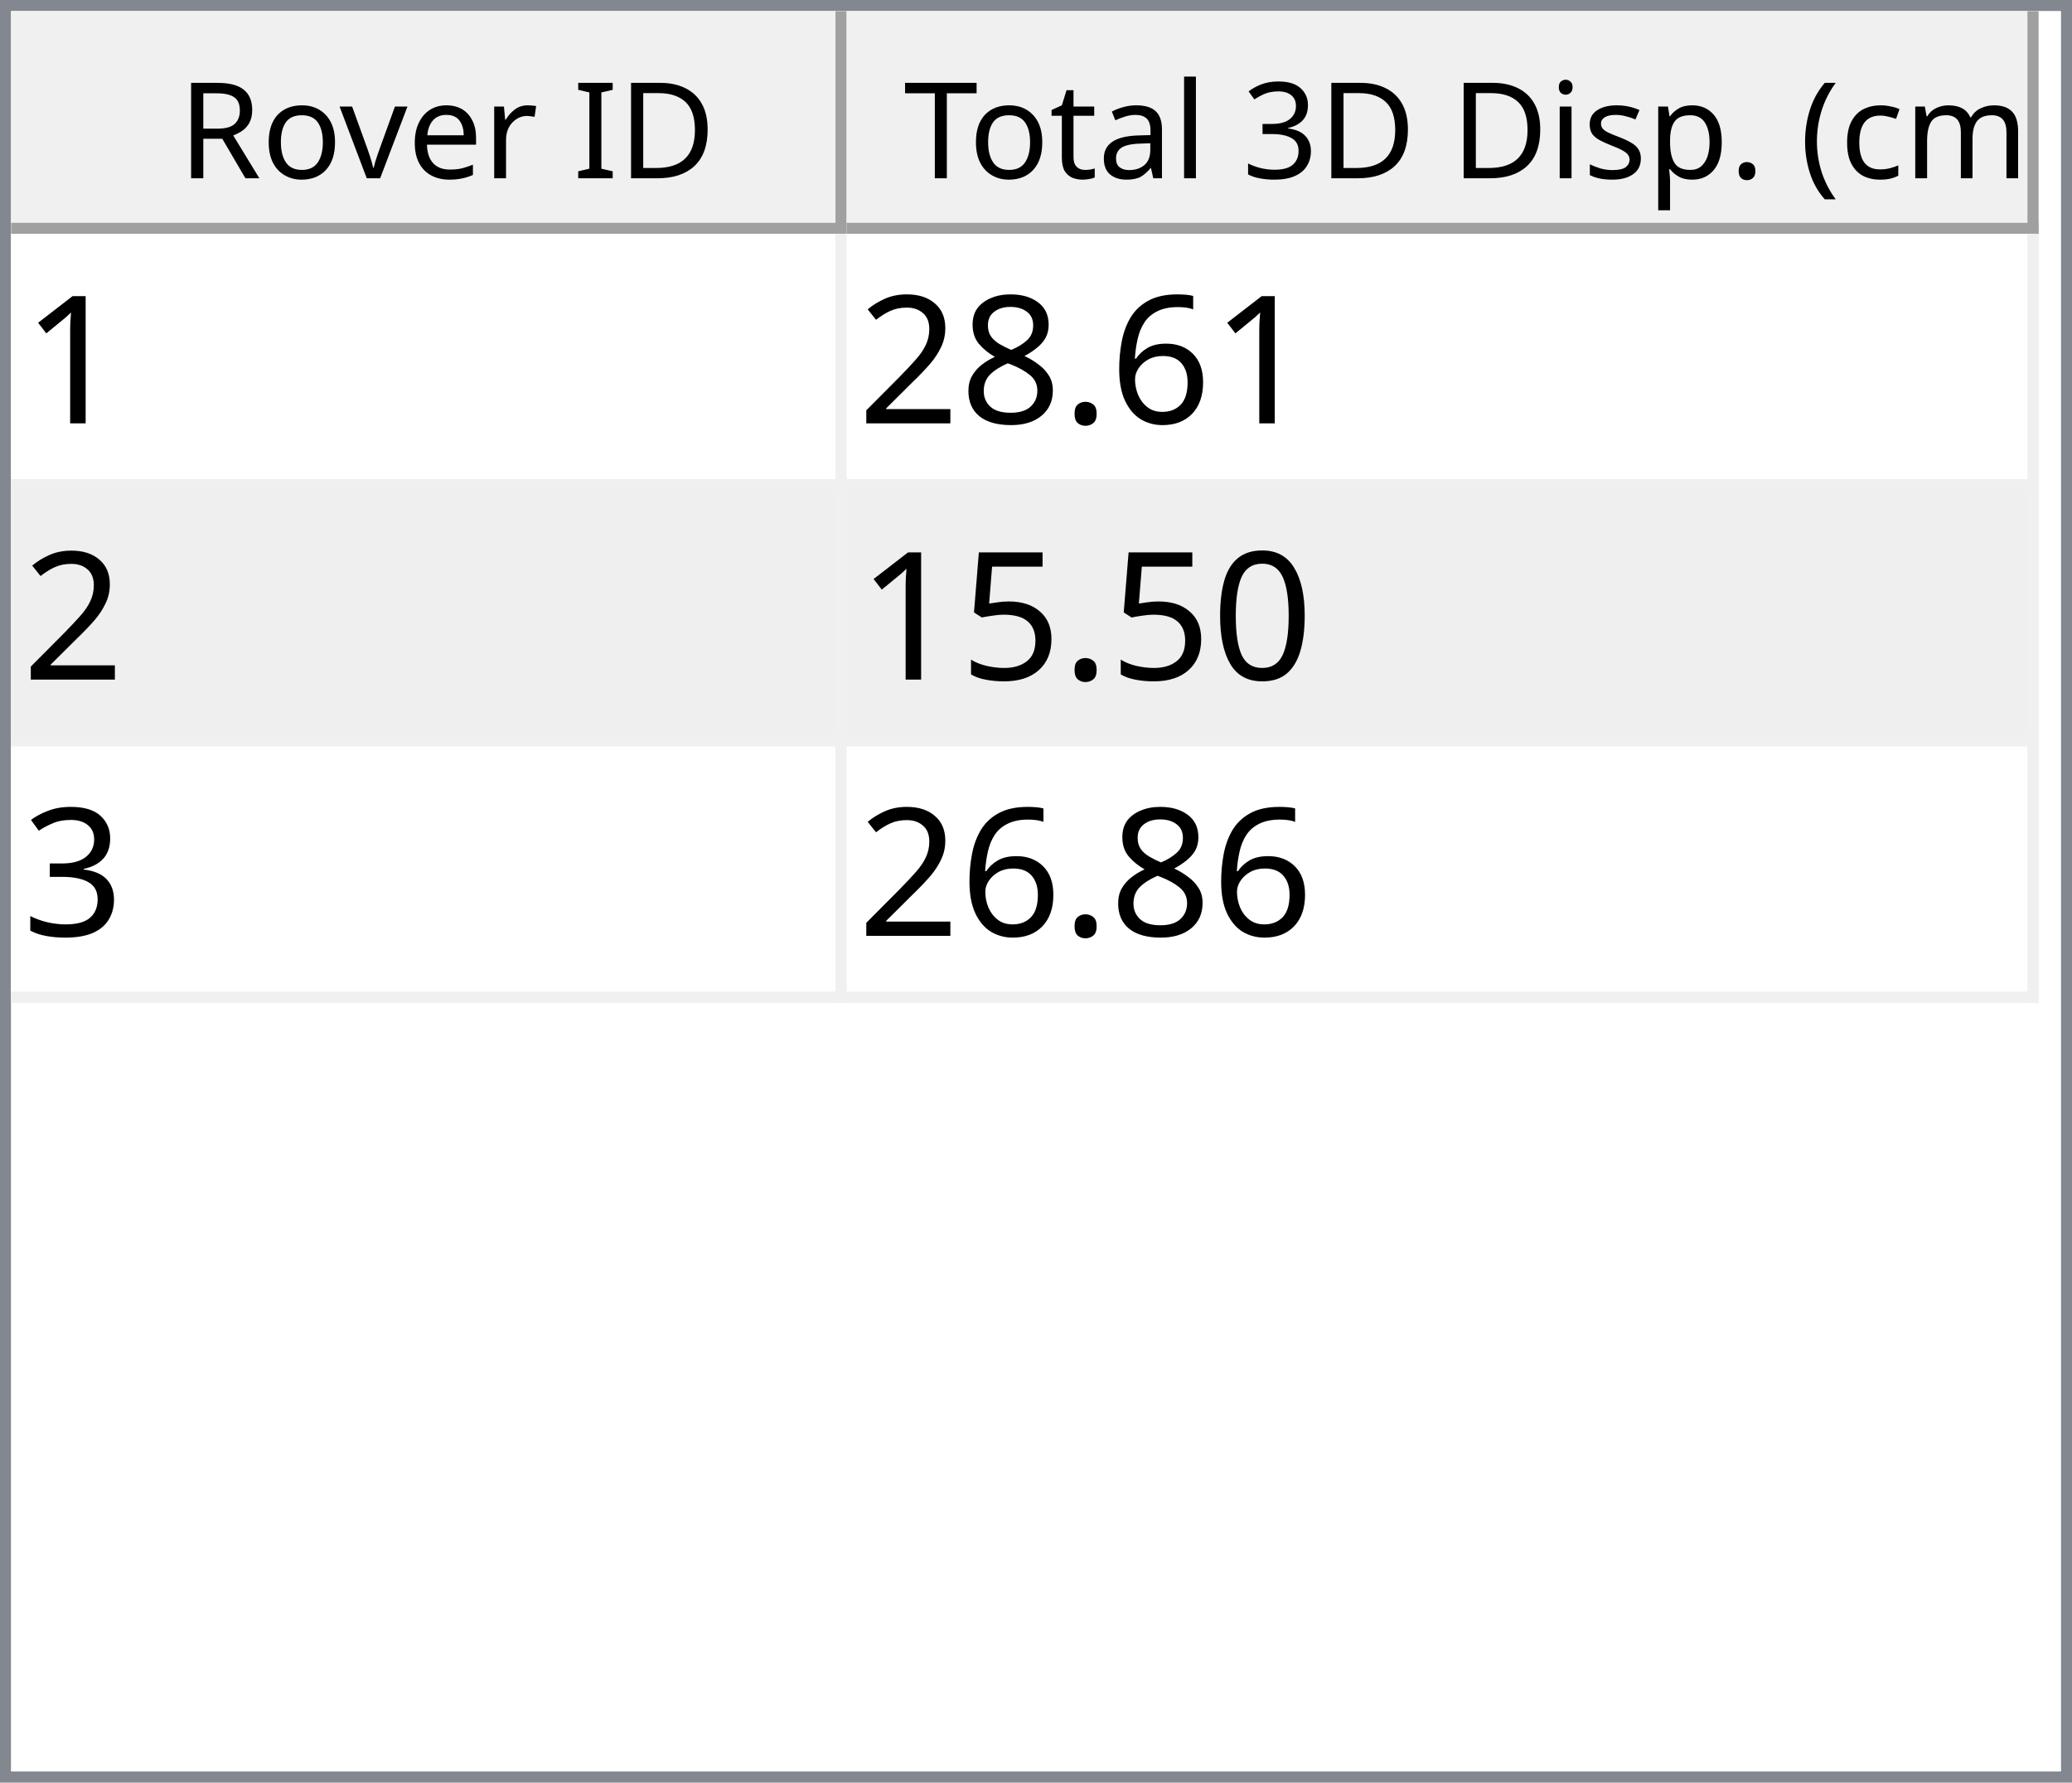
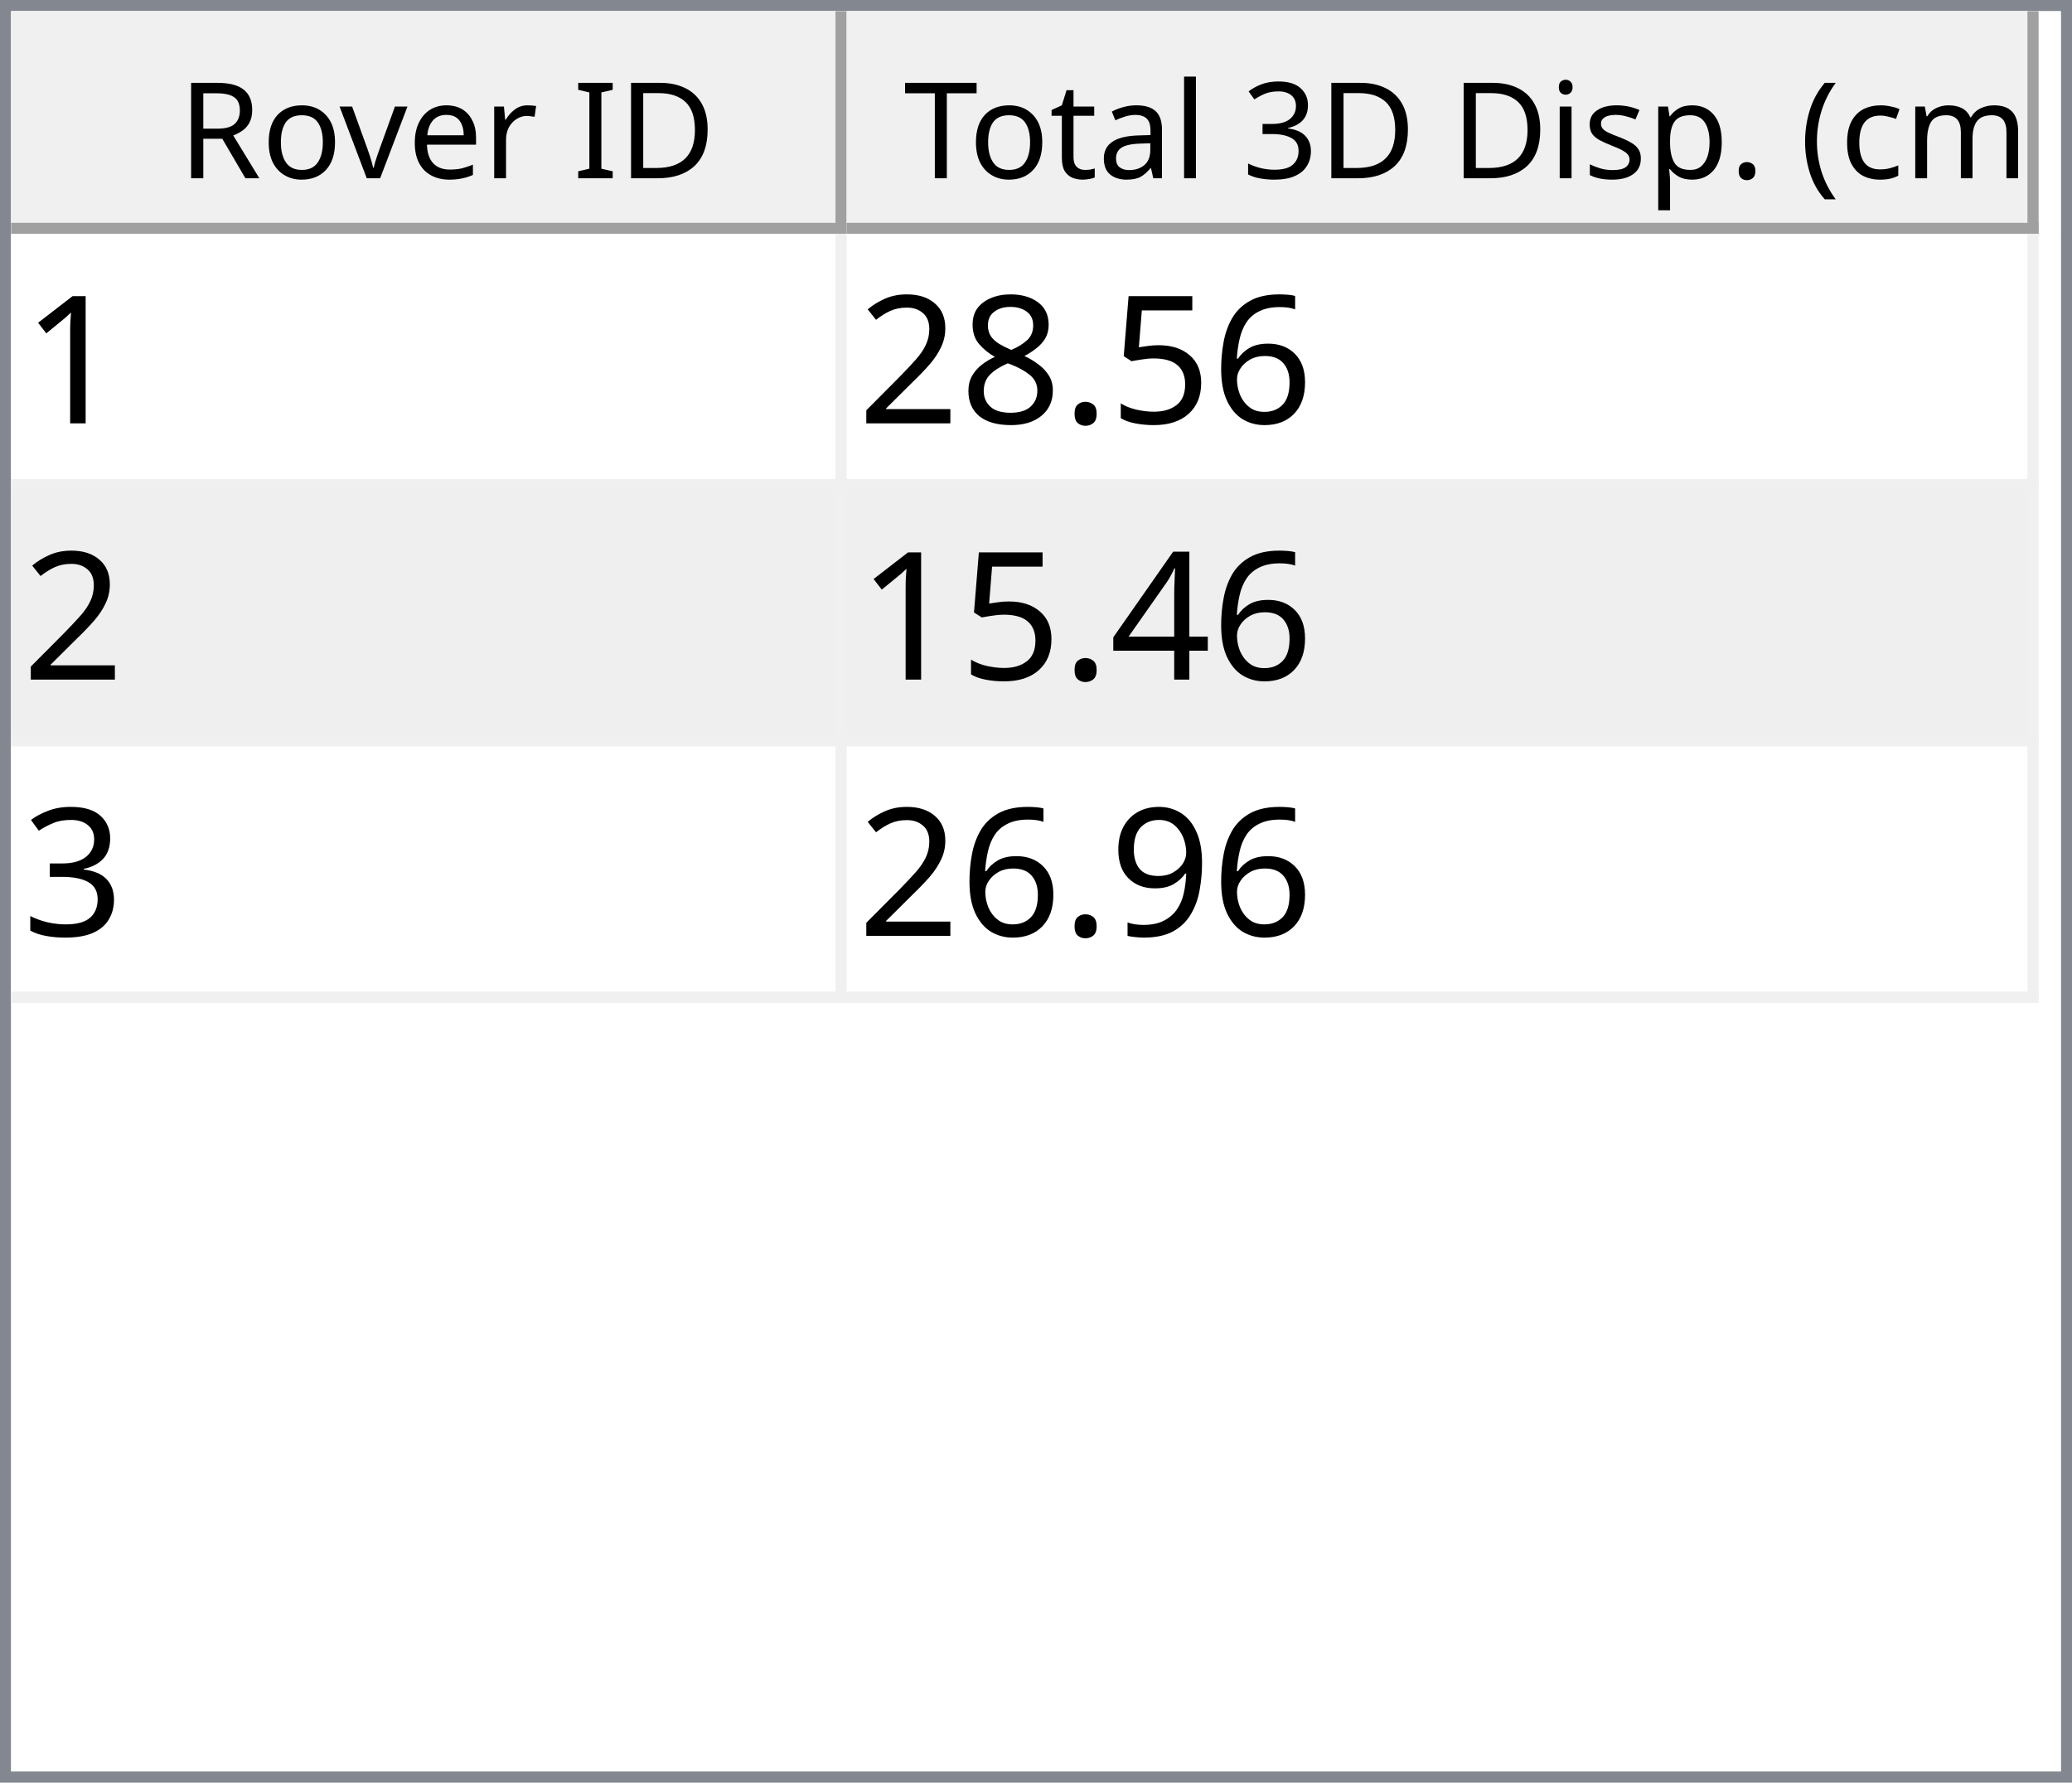
<svg xmlns="http://www.w3.org/2000/svg" style="fill-opacity:1; color-rendering:auto; color-interpolation:auto; text-rendering:auto; stroke:black; stroke-linecap:square; stroke-miterlimit:10; shape-rendering:auto; stroke-opacity:1; fill:black; stroke-dasharray:none; font-weight:normal; stroke-width:1; font-family:'Dialog'; font-style:normal; stroke-linejoin:miter; font-size:12px; stroke-dashoffset:0; image-rendering:auto;" width="186" height="160">
  <defs id="genericDefs" />
  <g>
    <defs id="defs1">
      <clipPath clipPathUnits="userSpaceOnUse" id="clipPath1">
        <path d="M0 0 L186 0 L186 160 L0 160 L0 0 Z" />
      </clipPath>
      <clipPath clipPathUnits="userSpaceOnUse" id="clipPath2">
        <path d="M0 0 L0 160 L186 160 L186 0 Z" />
      </clipPath>
      <clipPath clipPathUnits="userSpaceOnUse" id="clipPath3">
        <path d="M0 0 L0 20 L184 20 L184 0 Z" />
      </clipPath>
      <clipPath clipPathUnits="userSpaceOnUse" id="clipPath4">
        <path d="M0 0 L0 20 L75 20 L75 0 Z" />
      </clipPath>
      <clipPath clipPathUnits="userSpaceOnUse" id="clipPath5">
        <path d="M1 1 L1 19 L74 19 L74 1 Z" />
      </clipPath>
      <clipPath clipPathUnits="userSpaceOnUse" id="clipPath6">
        <path d="M0 0 L0 18 L73 18 L73 0 Z" />
      </clipPath>
      <clipPath clipPathUnits="userSpaceOnUse" id="clipPath7">
        <path d="M-0.5 -0.5 L-0.5 19.5 L74.5 19.5 L74.5 -0.5 Z" />
      </clipPath>
      <clipPath clipPathUnits="userSpaceOnUse" id="clipPath8">
        <path d="M0 0 L0 20 L107 20 L107 0 Z" />
      </clipPath>
      <clipPath clipPathUnits="userSpaceOnUse" id="clipPath9">
        <path d="M1 1 L1 19 L106 19 L106 1 Z" />
      </clipPath>
      <clipPath clipPathUnits="userSpaceOnUse" id="clipPath10">
        <path d="M0 0 L0 18 L105 18 L105 0 Z" />
      </clipPath>
      <clipPath clipPathUnits="userSpaceOnUse" id="clipPath11">
        <path d="M-0.5 -0.5 L-0.5 19.5 L106.5 19.5 L106.5 -0.5 Z" />
      </clipPath>
      <clipPath clipPathUnits="userSpaceOnUse" id="clipPath12">
        <path d="M0 0 L0 138 L184 138 L184 0 Z" />
      </clipPath>
      <clipPath clipPathUnits="userSpaceOnUse" id="clipPath13">
        <path d="M0 0 L0 69 L182 69 L182 0 Z" />
      </clipPath>
      <clipPath clipPathUnits="userSpaceOnUse" id="clipPath14">
        <path d="M-0.5 -0.5 L-0.5 68.5 L181.5 68.5 L181.5 -0.5 Z" />
      </clipPath>
      <clipPath clipPathUnits="userSpaceOnUse" id="clipPath15">
        <path d="M0 0 L0 22 L74 22 L74 0 Z" />
      </clipPath>
      <clipPath clipPathUnits="userSpaceOnUse" id="clipPath16">
        <path d="M0 0 L0 22 L106 22 L106 0 Z" />
      </clipPath>
      <font horiz-adv-x="64.551" id="font1">
        <font-face ascent="107.91" descent="25.098" units-per-em="100" style="font-style:normal; font-family:Segoe UI; font-weight:normal;" />
        <missing-glyph horiz-adv-x="64.551" d="M8.109 0 L8.109 68.266 L56.453 68.266 L56.453 0 L8.109 0 ZM15.328 7.234 L49.219 7.234 L49.219 61.031 L15.328 61.031 L15.328 7.234 Z" />
        <glyph unicode="D" horiz-adv-x="70.117" d="M9.188 0 L9.188 70.016 L28.516 70.016 Q65.531 70.016 65.531 35.891 Q65.531 19.672 55.25 9.836 Q44.969 0 27.734 0 L9.188 0 ZM17.391 62.594 L17.391 7.422 L27.828 7.422 Q41.609 7.422 49.273 14.797 Q56.938 22.172 56.938 35.688 Q56.938 62.594 28.328 62.594 L17.391 62.594 Z" />
        <glyph unicode="I" horiz-adv-x="26.611" d="M17.391 0 L9.188 0 L9.188 70.016 L17.391 70.016 L17.391 0 Z" />
        <glyph unicode=" " horiz-adv-x="27.393" d="" />
        <glyph unicode="r" horiz-adv-x="34.766" d="M34.188 41.891 Q32.078 43.5 28.125 43.5 Q23 43.5 19.555 38.672 Q16.109 33.844 16.109 25.484 L16.109 0 L8.109 0 L8.109 50 L16.109 50 L16.109 39.703 L16.312 39.703 Q18.016 44.969 21.531 47.922 Q25.047 50.875 29.391 50.875 Q32.516 50.875 34.188 50.203 L34.188 41.891 Z" />
        <glyph unicode="e" horiz-adv-x="52.295" d="M48.297 23 L12.984 23 Q13.188 14.656 17.484 10.109 Q21.781 5.562 29.297 5.562 Q37.75 5.562 44.828 11.141 L44.828 3.609 Q38.234 -1.172 27.391 -1.172 Q16.797 -1.172 10.742 5.641 Q4.688 12.453 4.688 24.812 Q4.688 36.469 11.305 43.82 Q17.922 51.172 27.734 51.172 Q37.547 51.172 42.922 44.828 Q48.297 38.484 48.297 27.203 L48.297 23 ZM40.094 29.781 Q40.047 36.719 36.75 40.578 Q33.453 44.438 27.594 44.438 Q21.922 44.438 17.969 40.383 Q14.016 36.328 13.094 29.781 L40.094 29.781 Z" />
        <glyph unicode="v" horiz-adv-x="47.9" d="M47.406 50 L27.484 0 L19.625 0 L0.688 50 L9.469 50 L22.172 13.672 Q23.578 9.672 23.922 6.688 L24.125 6.688 Q24.609 10.453 25.688 13.484 L38.969 50 L47.406 50 Z" />
        <glyph unicode="o" horiz-adv-x="58.594" d="M29 -1.172 Q17.922 -1.172 11.305 5.836 Q4.688 12.844 4.688 24.422 Q4.688 37.016 11.57 44.094 Q18.453 51.172 30.172 51.172 Q41.359 51.172 47.633 44.289 Q53.906 37.406 53.906 25.203 Q53.906 13.234 47.141 6.031 Q40.375 -1.172 29 -1.172 ZM29.594 44.438 Q21.875 44.438 17.383 39.188 Q12.891 33.938 12.891 24.703 Q12.891 15.828 17.43 10.695 Q21.969 5.562 29.594 5.562 Q37.359 5.562 41.531 10.594 Q45.703 15.625 45.703 24.906 Q45.703 34.281 41.531 39.359 Q37.359 44.438 29.594 44.438 Z" />
        <glyph unicode="R" horiz-adv-x="59.814" d="M59.375 0 L49.609 0 L37.891 19.625 Q36.281 22.359 34.766 24.289 Q33.25 26.219 31.664 27.438 Q30.078 28.656 28.25 29.219 Q26.422 29.781 24.125 29.781 L17.391 29.781 L17.391 0 L9.188 0 L9.188 70.016 L30.078 70.016 Q34.672 70.016 38.555 68.867 Q42.438 67.719 45.289 65.375 Q48.141 63.031 49.758 59.547 Q51.375 56.062 51.375 51.375 Q51.375 47.703 50.273 44.656 Q49.172 41.609 47.148 39.211 Q45.125 36.812 42.266 35.133 Q39.406 33.453 35.844 32.516 L35.844 32.328 Q37.594 31.547 38.891 30.547 Q40.188 29.547 41.359 28.18 Q42.531 26.812 43.68 25.078 Q44.828 23.344 46.234 21.047 L59.375 0 ZM17.391 62.594 L17.391 37.203 L28.516 37.203 Q31.594 37.203 34.203 38.133 Q36.812 39.062 38.719 40.797 Q40.625 42.531 41.703 45.047 Q42.781 47.562 42.781 50.688 Q42.781 56.297 39.141 59.445 Q35.5 62.594 28.609 62.594 L17.391 62.594 Z" />
        <glyph unicode=")" horiz-adv-x="30.176" d="M8.297 -15.922 L1.172 -15.922 Q16.406 2.344 16.406 26.812 Q16.406 51.469 1.078 70.016 L8.297 70.016 Q23.531 52.156 23.531 26.703 Q23.531 1.375 8.297 -15.922 Z" />
        <glyph unicode="m" horiz-adv-x="86.133" d="M79.109 0 L71.094 0 L71.094 28.719 Q71.094 37.016 68.531 40.727 Q65.969 44.438 59.906 44.438 Q54.781 44.438 51.195 39.75 Q47.609 35.062 47.609 28.516 L47.609 0 L39.594 0 L39.594 29.688 Q39.594 44.438 28.219 44.438 Q22.953 44.438 19.531 40.016 Q16.109 35.594 16.109 28.516 L16.109 0 L8.109 0 L8.109 50 L16.109 50 L16.109 42.094 L16.312 42.094 Q21.625 51.172 31.844 51.172 Q36.969 51.172 40.773 48.312 Q44.578 45.453 46 40.828 Q51.562 51.172 62.594 51.172 Q79.109 51.172 79.109 30.812 L79.109 0 Z" />
        <glyph unicode="c" horiz-adv-x="46.191" d="M42.188 2.297 Q36.422 -1.172 28.516 -1.172 Q17.828 -1.172 11.258 5.789 Q4.688 12.75 4.688 23.828 Q4.688 36.188 11.766 43.68 Q18.844 51.172 30.672 51.172 Q37.25 51.172 42.281 48.734 L42.281 40.531 Q36.719 44.438 30.375 44.438 Q22.703 44.438 17.797 38.945 Q12.891 33.453 12.891 24.516 Q12.891 15.719 17.508 10.641 Q22.125 5.562 29.891 5.562 Q36.422 5.562 42.188 9.906 L42.188 2.297 Z" />
        <glyph unicode="(" horiz-adv-x="30.176" d="M29.109 -15.922 L21.969 -15.922 Q6.844 1.375 6.844 26.703 Q6.844 52.156 21.969 70.016 L29.203 70.016 Q13.875 51.469 13.875 26.812 Q13.875 2.344 29.109 -15.922 Z" />
        <glyph unicode="." horiz-adv-x="21.68" d="M10.891 -1.078 Q8.641 -1.078 7.055 0.539 Q5.469 2.156 5.469 4.391 Q5.469 6.641 7.055 8.273 Q8.641 9.906 10.891 9.906 Q13.188 9.906 14.797 8.273 Q16.406 6.641 16.406 4.391 Q16.406 2.156 14.797 0.539 Q13.188 -1.078 10.891 -1.078 Z" />
        <glyph unicode="p" horiz-adv-x="58.789" d="M16.312 7.234 L16.109 7.234 L16.109 -23 L8.109 -23 L8.109 50 L16.109 50 L16.109 41.219 L16.312 41.219 Q22.219 51.172 33.594 51.172 Q43.266 51.172 48.688 44.461 Q54.109 37.75 54.109 26.469 Q54.109 13.922 48 6.375 Q41.891 -1.172 31.297 -1.172 Q21.578 -1.172 16.312 7.234 ZM16.109 27.391 L16.109 20.406 Q16.109 14.203 20.141 9.883 Q24.172 5.562 30.375 5.562 Q37.641 5.562 41.773 11.133 Q45.906 16.703 45.906 26.609 Q45.906 34.969 42.047 39.703 Q38.188 44.438 31.594 44.438 Q24.609 44.438 20.359 39.578 Q16.109 34.719 16.109 27.391 Z" />
        <glyph unicode="s" horiz-adv-x="42.432" d="M5.078 1.812 L5.078 10.406 Q11.625 5.562 19.484 5.562 Q30.031 5.562 30.031 12.594 Q30.031 14.594 29.125 15.992 Q28.219 17.391 26.68 18.461 Q25.141 19.531 23.07 20.383 Q21 21.234 18.609 22.172 Q15.281 23.484 12.766 24.828 Q10.25 26.172 8.57 27.859 Q6.891 29.547 6.031 31.695 Q5.172 33.844 5.172 36.719 Q5.172 40.234 6.789 42.945 Q8.406 45.656 11.086 47.484 Q13.766 49.312 17.211 50.242 Q20.656 51.172 24.312 51.172 Q30.812 51.172 35.938 48.922 L35.938 40.828 Q30.422 44.438 23.25 44.438 Q21 44.438 19.195 43.922 Q17.391 43.406 16.094 42.477 Q14.797 41.547 14.086 40.258 Q13.375 38.969 13.375 37.406 Q13.375 35.453 14.086 34.133 Q14.797 32.812 16.164 31.789 Q17.531 30.766 19.484 29.938 Q21.438 29.109 23.922 28.125 Q27.25 26.859 29.883 25.516 Q32.516 24.172 34.375 22.484 Q36.234 20.797 37.234 18.602 Q38.234 16.406 38.234 13.375 Q38.234 9.672 36.602 6.938 Q34.969 4.203 32.234 2.398 Q29.5 0.594 25.93 -0.289 Q22.359 -1.172 18.453 -1.172 Q10.75 -1.172 5.078 1.812 Z" />
        <glyph unicode="i" horiz-adv-x="24.219" d="M12.203 62.703 Q10.062 62.703 8.547 64.164 Q7.031 65.625 7.031 67.875 Q7.031 70.125 8.547 71.609 Q10.062 73.094 12.203 73.094 Q14.406 73.094 15.945 71.609 Q17.484 70.125 17.484 67.875 Q17.484 65.719 15.945 64.211 Q14.406 62.703 12.203 62.703 ZM16.109 0 L8.109 0 L8.109 50 L16.109 50 L16.109 0 Z" />
        <glyph unicode="3" horiz-adv-x="53.906" d="M46.531 19.828 Q46.531 15.094 44.75 11.211 Q42.969 7.328 39.719 4.57 Q36.469 1.812 31.93 0.297 Q27.391 -1.219 21.922 -1.219 Q11.922 -1.219 6 2.594 L6 11.188 Q13.094 5.609 22.219 5.609 Q25.875 5.609 28.828 6.539 Q31.781 7.469 33.906 9.227 Q36.031 10.984 37.18 13.477 Q38.328 15.969 38.328 19.094 Q38.328 32.812 18.797 32.812 L12.984 32.812 L12.984 39.594 L18.5 39.594 Q35.797 39.594 35.797 52.484 Q35.797 64.406 22.609 64.406 Q15.188 64.406 8.688 59.422 L8.688 67.188 Q15.375 71.188 24.609 71.188 Q29 71.188 32.57 69.969 Q36.141 68.75 38.68 66.555 Q41.219 64.359 42.609 61.281 Q44 58.203 44 54.5 Q44 40.672 30.031 36.719 L30.031 36.531 Q33.594 36.141 36.625 34.797 Q39.656 33.453 41.852 31.305 Q44.047 29.156 45.289 26.25 Q46.531 23.344 46.531 19.828 Z" />
        <glyph unicode="l" horiz-adv-x="24.219" d="M16.109 0 L8.109 0 L8.109 74.031 L16.109 74.031 L16.109 0 Z" />
        <glyph unicode="a" horiz-adv-x="50.879" d="M43.891 0 L35.891 0 L35.891 7.812 L35.688 7.812 Q30.469 -1.172 20.312 -1.172 Q12.844 -1.172 8.617 2.781 Q4.391 6.734 4.391 13.281 Q4.391 27.297 20.906 29.594 L35.891 31.688 Q35.891 44.438 25.594 44.438 Q16.547 44.438 9.281 38.281 L9.281 46.484 Q16.656 51.172 26.266 51.172 Q43.891 51.172 43.891 32.516 L43.891 0 ZM35.891 25.297 L23.828 23.641 Q18.266 22.859 15.43 20.875 Q12.594 18.891 12.594 13.875 Q12.594 10.203 15.211 7.883 Q17.828 5.562 22.172 5.562 Q28.125 5.562 32.008 9.742 Q35.891 13.922 35.891 20.312 L35.891 25.297 Z" />
        <glyph unicode="t" horiz-adv-x="33.887" d="M31.297 0.484 Q28.469 -1.078 23.828 -1.078 Q10.688 -1.078 10.688 13.578 L10.688 43.172 L2.094 43.172 L2.094 50 L10.688 50 L10.688 62.203 L18.703 64.797 L18.703 50 L31.297 50 L31.297 43.172 L18.703 43.172 L18.703 14.984 Q18.703 9.969 20.414 7.82 Q22.125 5.672 26.078 5.672 Q29.109 5.672 31.297 7.328 L31.297 0.484 Z" />
        <glyph unicode="T" horiz-adv-x="52.393" d="M50.594 62.594 L30.375 62.594 L30.375 0 L22.172 0 L22.172 62.594 L2 62.594 L2 70.016 L50.594 70.016 L50.594 62.594 Z" />
      </font>
      <font horiz-adv-x="75.0" id="font2">
        <font-face ascent="100.537" descent="21.973" units-per-em="100" style="font-style:normal; font-family:sans-serif; font-weight:normal;" />
        <missing-glyph horiz-adv-x="75.0" d="M12.5 0 L12.5 62.5 L62.5 62.5 L62.5 0 L12.5 0 ZM14.062 1.562 L60.938 1.562 L60.938 60.938 L14.062 60.938 L14.062 1.562 Z" />
        <glyph unicode="1" horiz-adv-x="55.615" d="M37.25 0 L28.469 0 L28.469 56 Q25.297 52.984 20.141 49.953 Q14.984 46.922 10.891 45.406 L10.891 53.906 Q18.266 57.375 23.781 62.305 Q29.297 67.234 31.594 71.875 L37.25 71.875 L37.25 0 Z" />
        <glyph unicode="6" horiz-adv-x="55.615" d="M49.75 54.047 L41.016 53.375 Q39.844 58.547 37.703 60.891 Q34.125 64.656 28.906 64.656 Q24.703 64.656 21.531 62.312 Q17.391 59.281 14.992 53.469 Q12.594 47.656 12.5 36.922 Q15.672 41.75 20.266 44.094 Q24.859 46.438 29.891 46.438 Q38.672 46.438 44.852 39.969 Q51.031 33.5 51.031 23.25 Q51.031 16.5 48.125 10.719 Q45.219 4.938 40.141 1.859 Q35.062 -1.219 28.609 -1.219 Q17.625 -1.219 10.695 6.859 Q3.766 14.938 3.766 33.5 Q3.766 54.25 11.422 63.672 Q18.109 71.875 29.438 71.875 Q37.891 71.875 43.289 67.141 Q48.688 62.406 49.75 54.047 ZM13.875 23.188 Q13.875 18.656 15.797 14.508 Q17.719 10.359 21.188 8.18 Q24.656 6 28.469 6 Q34.031 6 38.039 10.492 Q42.047 14.984 42.047 22.703 Q42.047 30.125 38.086 34.398 Q34.125 38.672 28.125 38.672 Q22.172 38.672 18.023 34.398 Q13.875 30.125 13.875 23.188 Z" />
+         <glyph unicode="5" horiz-adv-x="55.615" d="M4.156 18.75 L13.375 19.531 Q14.406 12.797 18.141 9.398 Q21.875 6 27.156 6 Q33.5 6 37.891 10.789 Q42.281 15.578 42.281 23.484 Q42.281 31 38.062 35.352 Q33.844 39.703 27 39.703 Q22.75 39.703 19.336 37.773 Q15.922 35.844 13.969 32.766 L5.719 33.844 L12.641 70.609 L48.25 70.609 L48.25 62.203 L19.672 62.203 L15.828 42.969 Q22.266 47.469 29.344 47.469 Q38.719 47.469 45.164 40.969 Q51.609 34.469 51.609 24.266 Q51.609 14.547 45.953 7.469 Q39.062 -1.219 27.156 -1.219 Q17.391 -1.219 11.211 4.25 Q5.031 9.719 4.156 18.75 Z" />
        <glyph unicode="." horiz-adv-x="27.783" d="M9.078 0 L9.078 10.016 L19.094 10.016 L19.094 0 L9.078 0 Z" />
        <glyph unicode="8" horiz-adv-x="55.615" d="M17.672 38.812 Q12.203 40.828 9.57 44.539 Q6.938 48.25 6.938 53.422 Q6.938 61.234 12.555 66.555 Q18.172 71.875 27.484 71.875 Q36.859 71.875 42.578 66.43 Q48.297 60.984 48.297 53.172 Q48.297 48.188 45.68 44.508 Q43.062 40.828 37.75 38.812 Q44.344 36.672 47.781 31.883 Q51.219 27.094 51.219 20.453 Q51.219 11.281 44.727 5.031 Q38.234 -1.219 27.641 -1.219 Q17.047 -1.219 10.547 5.055 Q4.047 11.328 4.047 20.703 Q4.047 27.688 7.594 32.398 Q11.141 37.109 17.672 38.812 ZM15.922 53.719 Q15.922 48.641 19.195 45.414 Q22.469 42.188 27.688 42.188 Q32.766 42.188 36.016 45.383 Q39.266 48.578 39.266 53.219 Q39.266 58.062 35.914 61.359 Q32.562 64.656 27.594 64.656 Q22.562 64.656 19.242 61.43 Q15.922 58.203 15.922 53.719 ZM13.094 20.656 Q13.094 16.891 14.875 13.375 Q16.656 9.859 20.172 7.93 Q23.688 6 27.734 6 Q34.031 6 38.133 10.055 Q42.234 14.109 42.234 20.359 Q42.234 26.703 38.016 30.859 Q33.797 35.016 27.438 35.016 Q21.234 35.016 17.164 30.914 Q13.094 26.812 13.094 20.656 Z" />
        <glyph unicode="2" horiz-adv-x="55.615" d="M50.344 8.453 L50.344 0 L3.031 0 Q2.938 3.172 4.047 6.109 Q5.859 10.938 9.836 15.625 Q13.812 20.312 21.344 26.469 Q33.016 36.031 37.117 41.625 Q41.219 47.219 41.219 52.203 Q41.219 57.422 37.477 61.008 Q33.734 64.594 27.734 64.594 Q21.391 64.594 17.578 60.789 Q13.766 56.984 13.719 50.25 L4.688 51.172 Q5.609 61.281 11.664 66.578 Q17.719 71.875 27.938 71.875 Q38.234 71.875 44.242 66.164 Q50.25 60.453 50.25 52 Q50.25 47.703 48.492 43.555 Q46.734 39.406 42.656 34.812 Q38.578 30.219 29.109 22.219 Q21.188 15.578 18.945 13.211 Q16.703 10.844 15.234 8.453 L50.344 8.453 Z" />
-         <glyph unicode="0" horiz-adv-x="55.615" d="M4.156 35.297 Q4.156 48 6.766 55.742 Q9.375 63.484 14.523 67.68 Q19.672 71.875 27.484 71.875 Q33.25 71.875 37.594 69.555 Q41.938 67.234 44.773 62.867 Q47.609 58.5 49.219 52.227 Q50.828 45.953 50.828 35.297 Q50.828 22.703 48.242 14.969 Q45.656 7.234 40.508 3.008 Q35.359 -1.219 27.484 -1.219 Q17.141 -1.219 11.234 6.203 Q4.156 15.141 4.156 35.297 ZM13.188 35.297 Q13.188 17.672 17.312 11.836 Q21.438 6 27.484 6 Q33.547 6 37.672 11.859 Q41.797 17.719 41.797 35.297 Q41.797 52.984 37.672 58.789 Q33.547 64.594 27.391 64.594 Q21.344 64.594 17.719 59.469 Q13.188 52.938 13.188 35.297 Z" />
-         <glyph unicode="5" horiz-adv-x="55.615" d="M4.156 18.75 L13.375 19.531 Q14.406 12.797 18.141 9.398 Q21.875 6 27.156 6 Q33.5 6 37.891 10.789 Q42.281 15.578 42.281 23.484 Q42.281 31 38.062 35.352 Q33.844 39.703 27 39.703 Q22.75 39.703 19.336 37.773 Q15.922 35.844 13.969 32.766 L5.719 33.844 L12.641 70.609 L48.25 70.609 L48.25 62.203 L19.672 62.203 L15.828 42.969 Q22.266 47.469 29.344 47.469 Q38.719 47.469 45.164 40.969 Q51.609 34.469 51.609 24.266 Q51.609 14.547 45.953 7.469 Q39.062 -1.219 27.156 -1.219 Q17.391 -1.219 11.211 4.25 Q5.031 9.719 4.156 18.75 Z" />
+         <glyph unicode="4" horiz-adv-x="55.615" d="M32.328 0 L32.328 17.141 L1.266 17.141 L1.266 25.203 L33.938 71.578 L41.109 71.578 L41.109 25.203 L50.781 25.203 L50.781 17.141 L41.109 17.141 L41.109 0 L32.328 0 ZM32.328 25.203 L32.328 57.469 L9.906 25.203 L32.328 25.203 Z" />
        <glyph unicode="3" horiz-adv-x="55.615" d="M4.203 18.891 L12.984 20.062 Q14.5 12.594 18.141 9.297 Q21.781 6 27 6 Q33.203 6 37.477 10.297 Q41.75 14.594 41.75 20.953 Q41.75 27 37.797 30.93 Q33.844 34.859 27.734 34.859 Q25.25 34.859 21.531 33.891 L22.516 41.609 Q23.391 41.5 23.922 41.5 Q29.547 41.5 34.039 44.43 Q38.531 47.359 38.531 53.469 Q38.531 58.297 35.258 61.477 Q31.984 64.656 26.812 64.656 Q21.688 64.656 18.266 61.43 Q14.844 58.203 13.875 51.766 L5.078 53.328 Q6.688 62.156 12.398 67.016 Q18.109 71.875 26.609 71.875 Q32.469 71.875 37.398 69.359 Q42.328 66.844 44.945 62.5 Q47.562 58.156 47.562 53.266 Q47.562 48.641 45.07 44.828 Q42.578 41.016 37.703 38.766 Q44.047 37.312 47.562 32.695 Q51.078 28.078 51.078 21.141 Q51.078 11.766 44.242 5.25 Q37.406 -1.266 26.953 -1.266 Q17.531 -1.266 11.305 4.352 Q5.078 9.969 4.203 18.891 Z" />
+         <glyph unicode="9" horiz-adv-x="55.615" d="M5.469 16.547 L13.922 17.328 Q14.984 11.375 18.016 8.688 Q21.047 6 25.781 6 Q29.828 6 32.883 7.859 Q35.938 9.719 37.891 12.82 Q39.844 15.922 41.164 21.195 Q42.484 26.469 42.484 31.938 Q42.484 32.516 42.438 33.688 Q39.797 29.5 35.234 26.883 Q30.672 24.266 25.344 24.266 Q16.453 24.266 10.305 30.711 Q4.156 37.156 4.156 47.703 Q4.156 58.594 10.578 65.234 Q17 71.875 26.656 71.875 Q33.641 71.875 39.43 68.117 Q45.219 64.359 48.219 57.398 Q51.219 50.438 51.219 37.25 Q51.219 23.531 48.242 15.406 Q45.266 7.281 39.383 3.031 Q33.5 -1.219 25.594 -1.219 Q17.188 -1.219 11.867 3.445 Q6.547 8.109 5.469 16.547 ZM41.453 48.141 Q41.453 55.719 37.43 60.156 Q33.406 64.594 27.734 64.594 Q21.875 64.594 17.531 59.812 Q13.188 55.031 13.188 47.406 Q13.188 40.578 17.312 36.305 Q21.438 32.031 27.484 32.031 Q33.594 32.031 37.523 36.305 Q41.453 40.578 41.453 48.141 Z" />
      </font>
    </defs>
    <g style="fill:white; stroke:white;">
      <rect x="0" y="0" width="186" style="clip-path:url(#clipPath1); stroke:none;" height="160" />
    </g>
    <g style="fill:white; text-rendering:optimizeSpeed; color-rendering:optimizeSpeed; image-rendering:optimizeSpeed; shape-rendering:crispEdges; stroke:white; color-interpolation:sRGB;">
      <rect x="0" width="186" height="160" y="0" style="stroke:none;" />
      <path style="stroke:none;" d="M0 160 L186 160 L186 0 L0 0 Z" />
    </g>
    <g style="fill:rgb(240,240,240); font-family:'Segoe UI'; stroke:rgb(240,240,240);">
      <rect x="0" y="0" width="186" style="clip-path:url(#clipPath2); stroke:none;" height="160" />
    </g>
    <g style="fill:rgb(130,135,144); font-family:'Segoe UI'; stroke:rgb(130,135,144);">
      <path d="M0 0 L186 0 L186 160 L0 160 L0 0 ZM1 1 L185 1 L185 159 L1 159 L1 1 Z" style="fill-rule:evenodd; clip-path:url(#clipPath2); stroke:none;" />
    </g>
    <g style="fill:white; font-family:'Segoe UI'; stroke:white;" transform="translate(1,1)">
      <rect x="0" y="0" width="184" style="clip-path:url(#clipPath3); stroke:none;" height="20" />
    </g>
    <g style="fill:rgb(240,240,240); font-family:'Segoe UI'; stroke:rgb(240,240,240);" transform="translate(1,1)">
      <rect x="0" y="0" width="75" style="clip-path:url(#clipPath4); stroke:none;" height="20" />
    </g>
    <g style="font-family:'Segoe UI';" transform="translate(2,2)">
      <text x="14" xml:space="preserve" y="14" style="clip-path:url(#clipPath6); stroke:none;">Rover ID</text>
    </g>
    <g style="fill:rgb(160,160,160); font-family:'Segoe UI'; stroke:rgb(160,160,160); stroke-linejoin:bevel;" transform="translate(1.5,1.5)">
      <line x1="74" x2="74" y1="0" style="fill:none; clip-path:url(#clipPath7);" y2="19" />
    </g>
    <g style="fill:rgb(160,160,160); font-family:'Segoe UI'; stroke:rgb(160,160,160); stroke-linejoin:bevel;" transform="matrix(1,0,0,1,1,1) translate(0.5,0.5)">
      <line x1="0" x2="74" y1="19" style="fill:none; clip-path:url(#clipPath7);" y2="19" />
    </g>
    <g style="fill:rgb(240,240,240); font-family:'Segoe UI'; stroke:rgb(240,240,240);" transform="translate(76,1)">
      <rect x="0" y="0" width="107" style="clip-path:url(#clipPath8); stroke:none;" height="20" />
    </g>
    <g style="font-family:'Segoe UI';" transform="translate(77,2)">
      <text x="1" xml:space="preserve" y="14" style="clip-path:url(#clipPath10); stroke:none;"> Total 3D Disp. (cm)</text>
    </g>
    <g style="fill:rgb(160,160,160); font-family:'Segoe UI'; stroke:rgb(160,160,160); stroke-linejoin:bevel;" transform="translate(76.5,1.5)">
      <line x1="106" x2="106" y1="0" style="fill:none; clip-path:url(#clipPath11);" y2="19" />
    </g>
    <g style="fill:rgb(160,160,160); font-family:'Segoe UI'; stroke:rgb(160,160,160); stroke-linejoin:bevel;" transform="matrix(1,0,0,1,76,1) translate(0.5,0.5)">
      <line x1="0" x2="106" y1="19" style="fill:none; clip-path:url(#clipPath11);" y2="19" />
    </g>
    <g style="fill:white; font-family:'Segoe UI'; stroke:white;" transform="translate(1,21)">
      <rect x="0" y="0" width="184" style="clip-path:url(#clipPath12); stroke:none;" height="138" />
    </g>
    <g style="fill:rgb(240,240,240); font-size:16px; font-family:sans-serif; stroke:rgb(240,240,240);" transform="translate(1,21)">
      <rect x="0" y="0" width="182" style="clip-path:url(#clipPath13); stroke:none;" height="69" />
      <line transform="translate(0.5,0.5)" x1="0" x2="181" y1="22" style="clip-path:url(#clipPath14); fill:none; stroke-linejoin:bevel;" y2="22" />
    </g>
    <g transform="matrix(1,0,0,1,1,21) translate(0.5,0.5)" style="fill:rgb(240,240,240); font-size:16px; font-family:sans-serif; stroke:rgb(240,240,240); stroke-linejoin:bevel;">
      <line x1="0" x2="181" y1="45" style="fill:none; clip-path:url(#clipPath14);" y2="45" />
    </g>
    <g transform="matrix(1,0,0,1,1,21) translate(0.5,0.5)" style="fill:rgb(240,240,240); font-size:16px; font-family:sans-serif; stroke:rgb(240,240,240); stroke-linejoin:bevel;">
      <line x1="0" x2="181" y1="68" style="fill:none; clip-path:url(#clipPath14);" y2="68" />
    </g>
    <g transform="matrix(1,0,0,1,1,21) translate(0.5,0.5)" style="fill:rgb(240,240,240); font-size:16px; font-family:sans-serif; stroke:rgb(240,240,240); stroke-linejoin:bevel;">
      <line x1="74" x2="74" y1="0" style="fill:none; clip-path:url(#clipPath14);" y2="68" />
    </g>
    <g transform="matrix(1,0,0,1,1,21) translate(0.5,0.5)" style="fill:rgb(240,240,240); font-size:16px; font-family:sans-serif; stroke:rgb(240,240,240); stroke-linejoin:bevel;">
      <line x1="181" x2="181" y1="0" style="fill:none; clip-path:url(#clipPath14);" y2="68" />
    </g>
    <g style="fill:white; font-size:16px; font-family:sans-serif; stroke:white;" transform="matrix(1,0,0,1,1,21)">
      <rect x="0" y="0" width="74" style="clip-path:url(#clipPath15); stroke:none;" height="22" />
      <text x="1" y="17" style="fill:black; clip-path:url(#clipPath15); stroke:none;" xml:space="preserve">1</text>
    </g>
    <g style="fill:white; font-size:16px; font-family:sans-serif; stroke:white;" transform="matrix(1,0,0,1,1,21) translate(75,0)">
      <rect x="0" y="0" width="106" style="clip-path:url(#clipPath16); stroke:none;" height="22" />
-       <text x="1" y="17" style="fill:black; clip-path:url(#clipPath16); stroke:none;" xml:space="preserve">28.61</text>
+       <text x="1" y="17" style="fill:black; clip-path:url(#clipPath16); stroke:none;" xml:space="preserve">28.56</text>
    </g>
    <g style="fill:rgb(239,239,239); font-size:16px; font-family:sans-serif; stroke:rgb(239,239,239);" transform="matrix(1,0,0,1,1,21) translate(0,23)">
      <rect x="0" y="0" width="74" style="clip-path:url(#clipPath15); stroke:none;" height="22" />
      <text x="1" y="17" style="fill:black; clip-path:url(#clipPath15); stroke:none;" xml:space="preserve">2</text>
    </g>
    <g style="fill:rgb(239,239,239); font-size:16px; font-family:sans-serif; stroke:rgb(239,239,239);" transform="matrix(1,0,0,1,1,21) translate(75,23)">
      <rect x="0" y="0" width="106" style="clip-path:url(#clipPath16); stroke:none;" height="22" />
-       <text x="1" y="17" style="fill:black; clip-path:url(#clipPath16); stroke:none;" xml:space="preserve">15.50</text>
+       <text x="1" y="17" style="fill:black; clip-path:url(#clipPath16); stroke:none;" xml:space="preserve">15.46</text>
    </g>
    <g style="fill:white; font-size:16px; font-family:sans-serif; stroke:white;" transform="matrix(1,0,0,1,1,21) translate(0,46)">
      <rect x="0" y="0" width="74" style="clip-path:url(#clipPath15); stroke:none;" height="22" />
      <text x="1" y="17" style="fill:black; clip-path:url(#clipPath15); stroke:none;" xml:space="preserve">3</text>
    </g>
    <g style="fill:white; font-size:16px; font-family:sans-serif; stroke:white;" transform="matrix(1,0,0,1,1,21) translate(75,46)">
      <rect x="0" y="0" width="106" style="clip-path:url(#clipPath16); stroke:none;" height="22" />
-       <text x="1" y="17" style="fill:black; clip-path:url(#clipPath16); stroke:none;" xml:space="preserve">26.86</text>
+       <text x="1" y="17" style="fill:black; clip-path:url(#clipPath16); stroke:none;" xml:space="preserve">26.96</text>
    </g>
  </g>
</svg>
